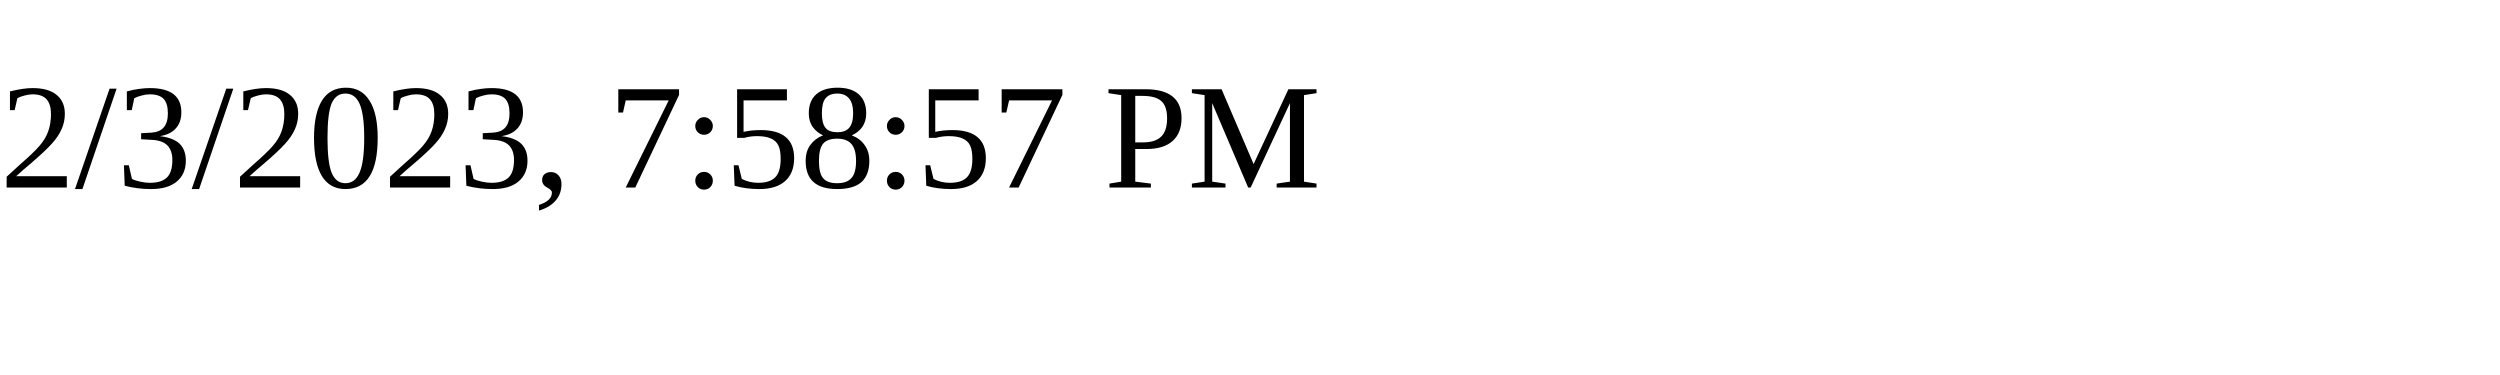
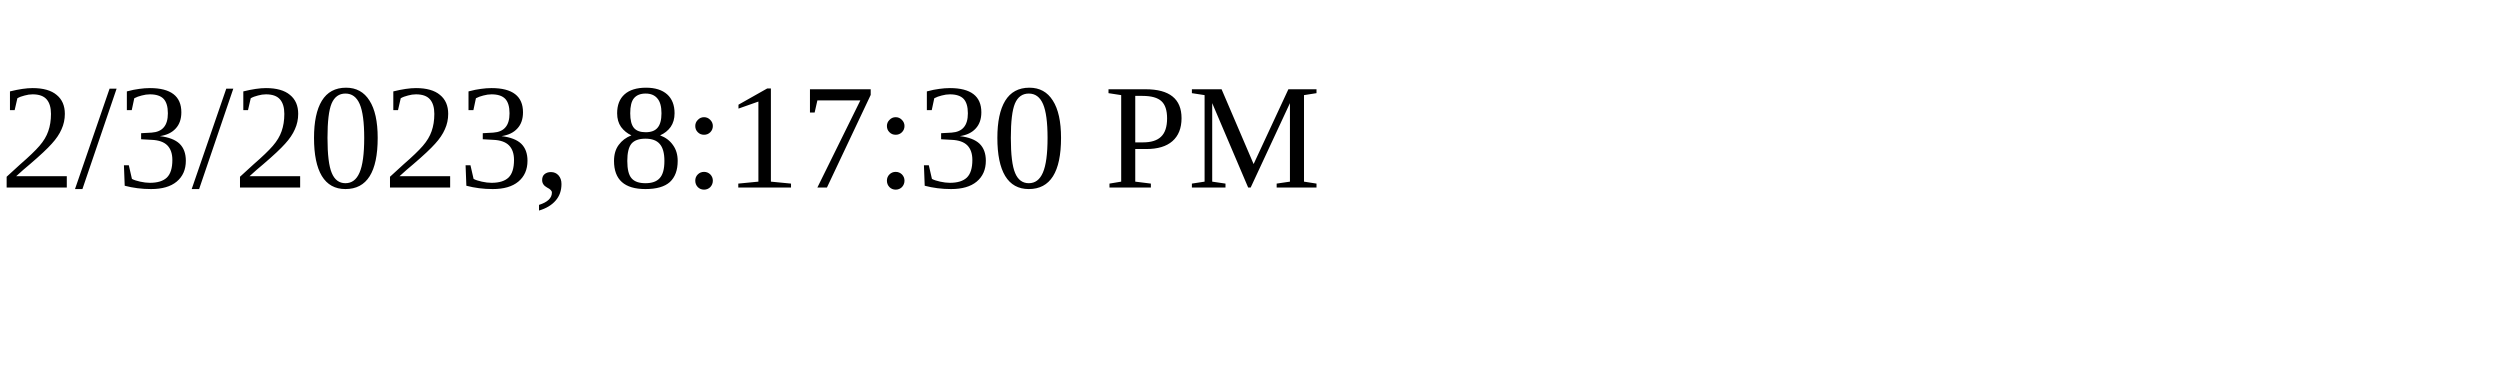
<svg xmlns="http://www.w3.org/2000/svg" height="30" width="200">
-   <text x="0" y="15">2/3/2023, 7:58:57 PM</text>
+   <text x="0" y="15">2/3/2023, 8:17:30 PM</text>
</svg>
